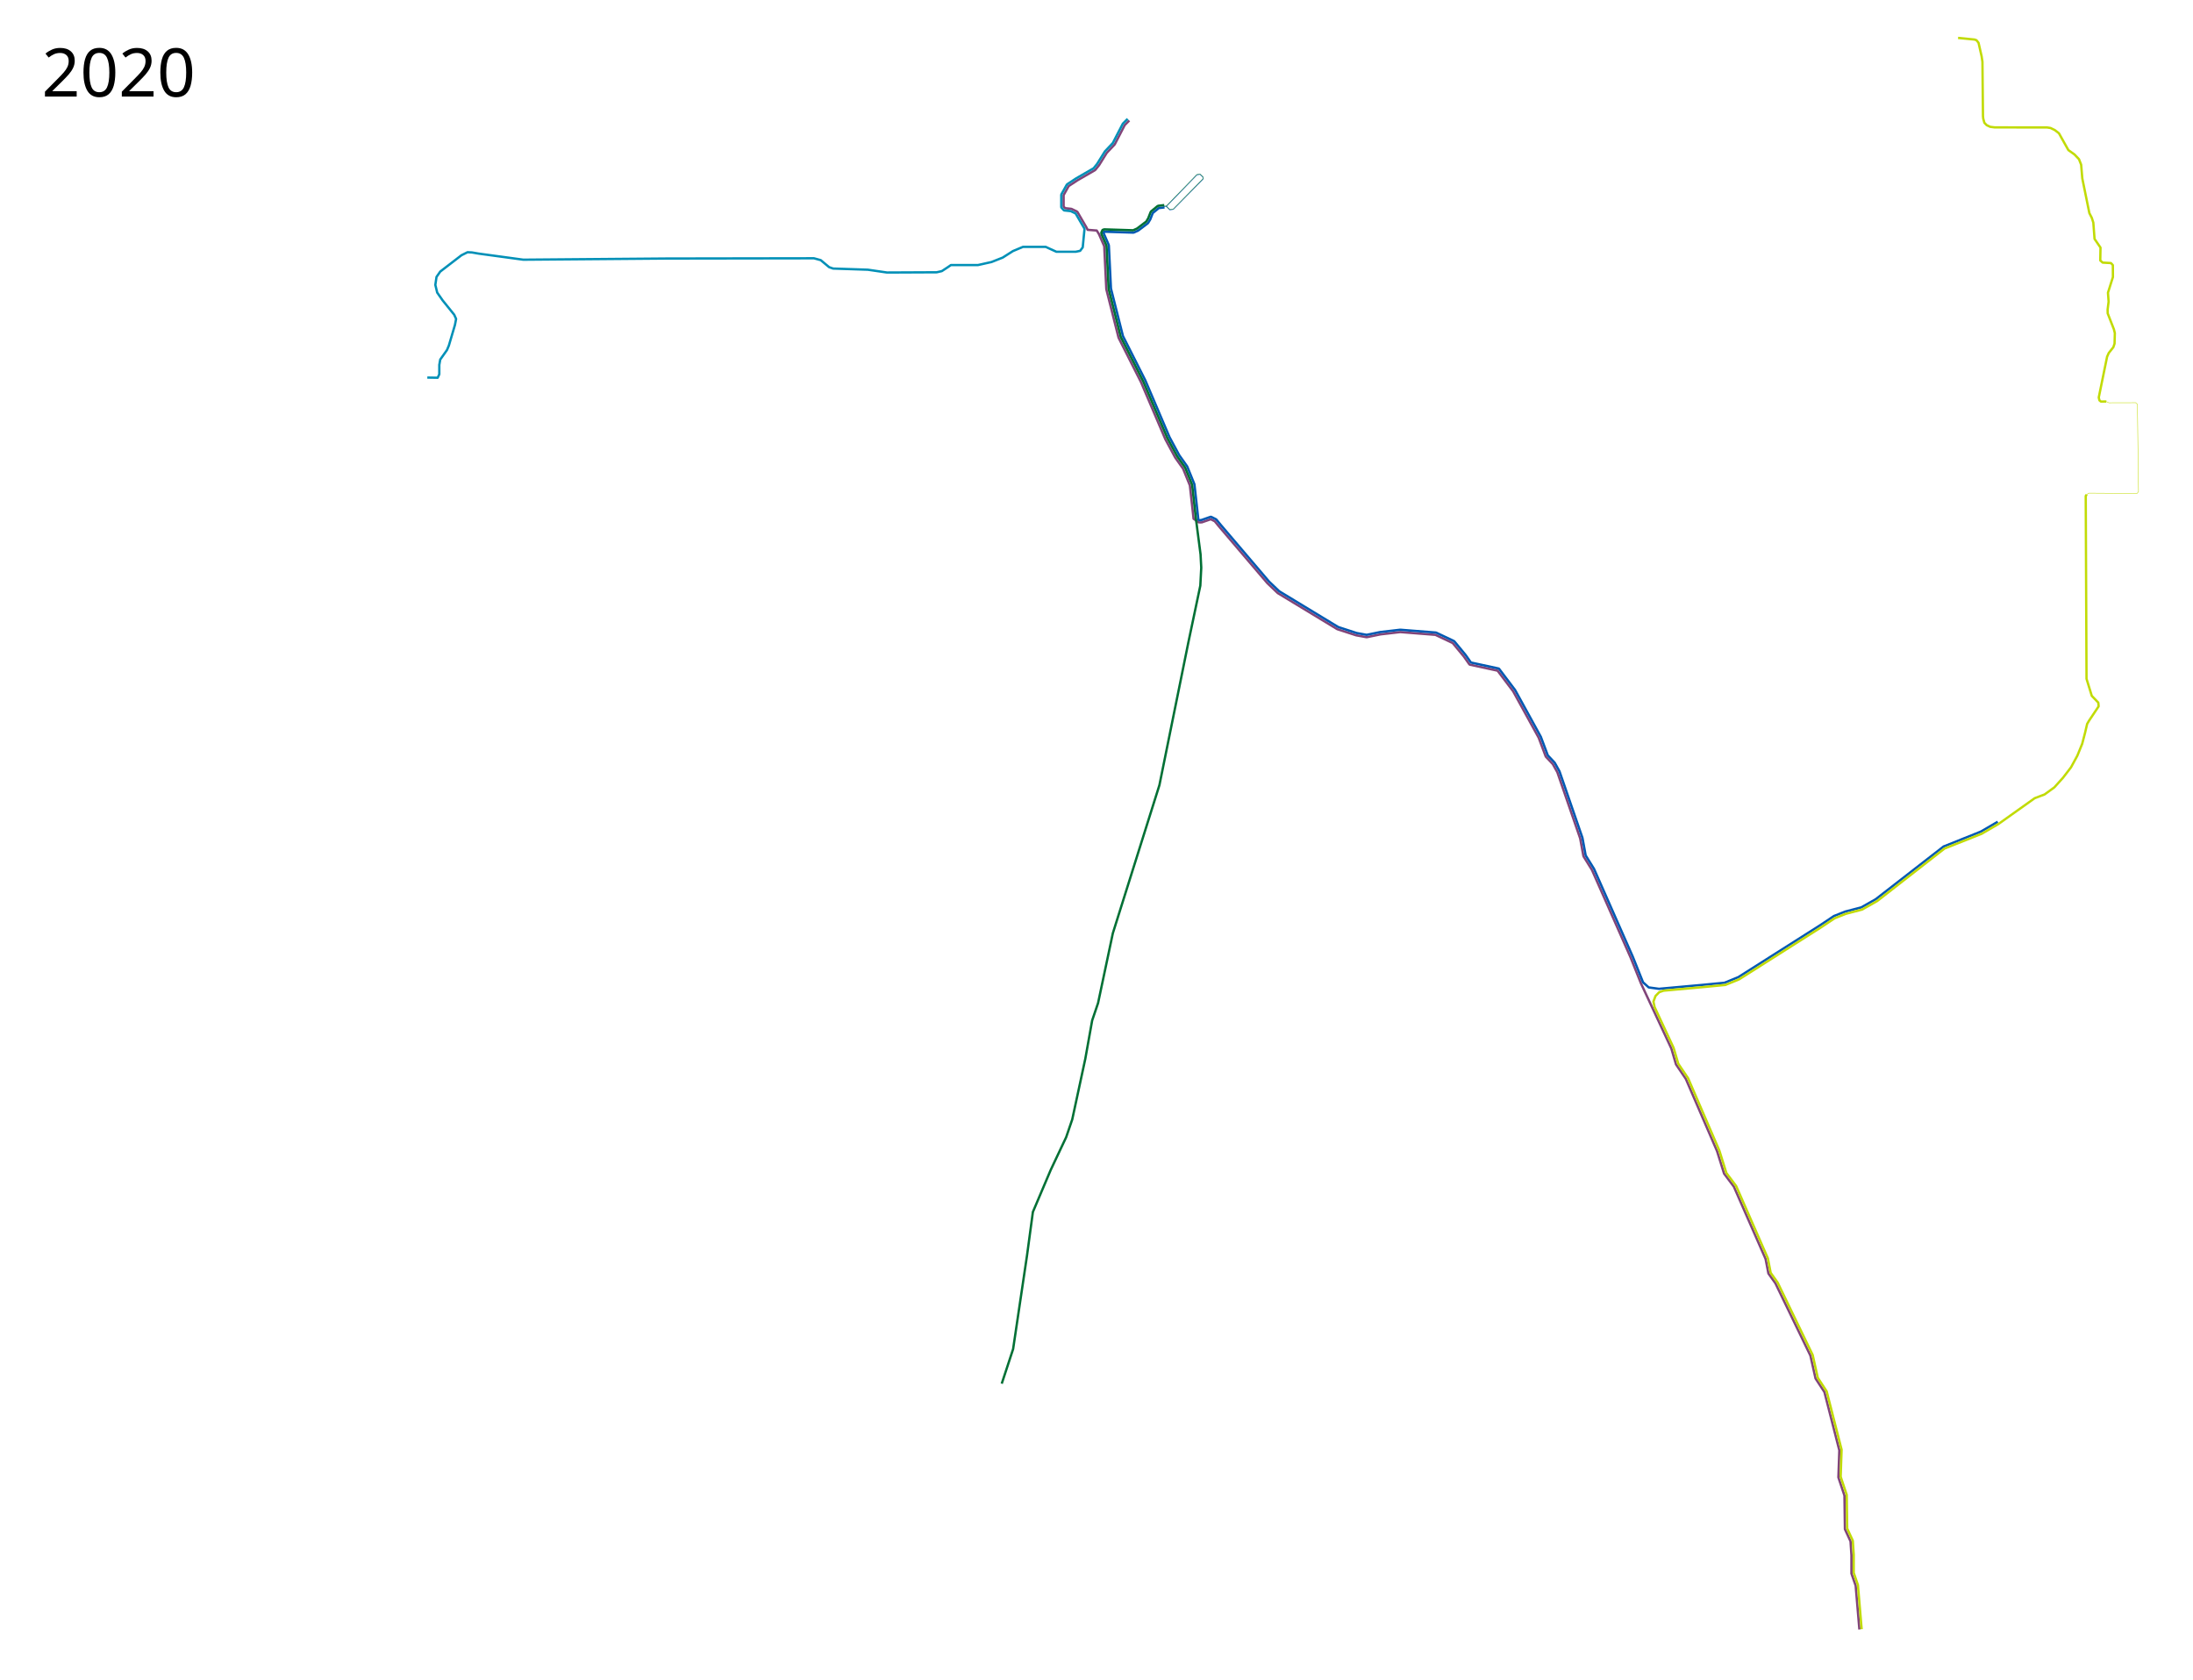
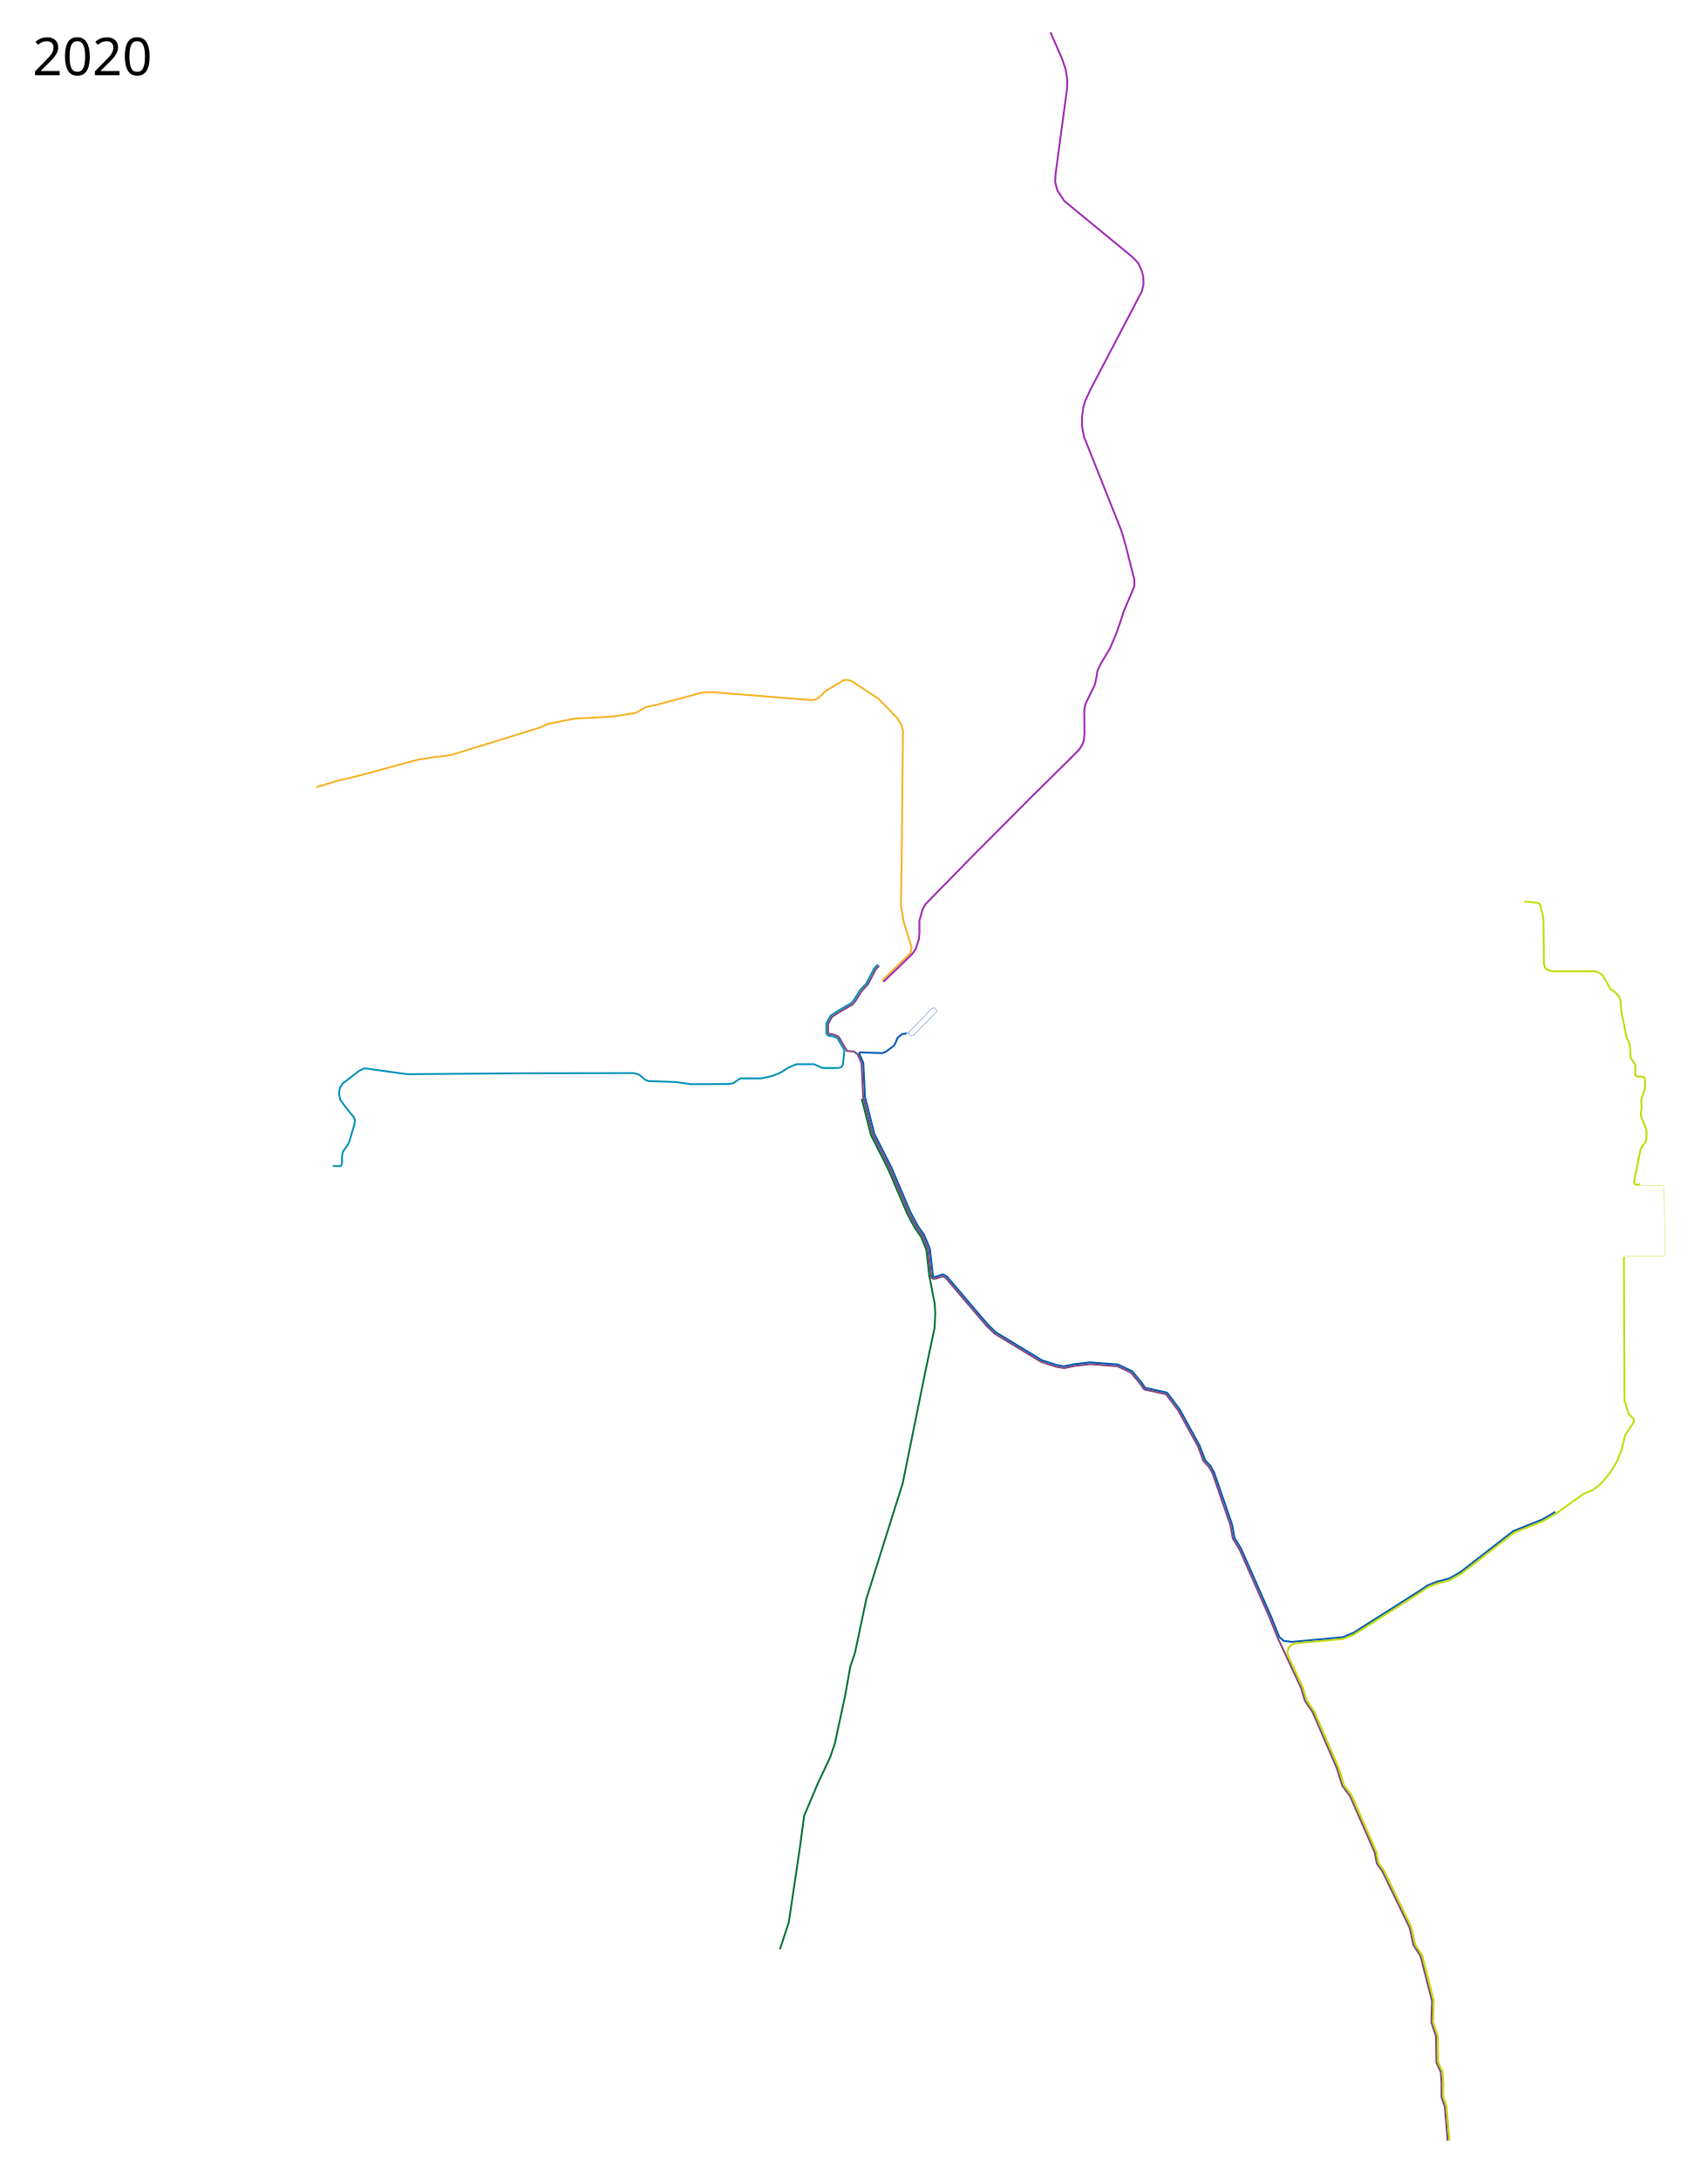
- <svg xmlns="http://www.w3.org/2000/svg" height="3600" width="4700">
-   <path d="M3985 3492l-8-94-9-26v-39l-2-30-12-26-1-72-13-39 2-58-32-125-19-29-11-49-75-155-15-21-6-31-68-155-21-28-15-48-67-155-21-31-10-34-65.32-140.073-21.985-54.959-82.912-187.799-17.908-28.851a2.494 2.494 0 0 1-.334-.865l-6.965-37.815-48.867-141.615-9.744-17.539-14.79-15.775a2.5 2.5 0 0 1-.517-.832l-14.935-39.83-54.827-99.684-33.332-44.117-59.093-12.803a2.5 2.5 0 0 1-1.514-1.002l-11.943-16.922-23.587-28.498-37.081-17.564-75.3-5.946-42.648 4.96-28.892 5.976a2.506 2.506 0 0 1-.953.012l-22-4c-.11-.02-.22-.047-.327-.082l-40-13a2.515 2.515 0 0 1-.523-.238l-127-77a2.493 2.493 0 0 1-.43-.33l-22-21a2.391 2.391 0 0 1-.175-.188l-104-122-.033-.037-8.66-10.588-8.577-4.287-19.002 6.65c-.638.224-6.395.264-7-.039l-10.796-7.769-7.926-71.312-14.52-35.82-16.666-23.528c0-.002-.01-.004-.01-.006a4.963 4.963 0 0 1-.316-.514l-21-39a5.078 5.078 0 0 1-.195-.404v-.006l-51.934-121.852-47.926-94.853a4.962 4.962 0 0 1-.387-1.033l-26-103v-.008a5.119 5.119 0 0 1-.142-.973l-4.457-91.59-11.137-25.66L2350.5 494l-19.5-1.5-2.34-4.758-19.5-33.5a2.5 2.5 0 0 0-1.082-.998l-11.5-5.5a2.5 2.5 0 0 0-.812-.23l-13.047-1.399-3.219-3.574v-24.387l10.883-19.4 18.431-12.127 37.938-21.963a2.5 2.5 0 0 0 .701-.602l8-10c.061-.076.118-.156.17-.24l16.367-26.287 16.828-17.818a2.5 2.5 0 0 0 .403-.567l21.32-41.156 9.727-9.726" fill="none" stroke="#814479" stroke-width="5" stroke-linejoin="round" />
-   <path d="M2416.732 254.732l-10 10c-.181.182-.334.39-.453.618l-21.338 41.19-16.76 17.743a2.5 2.5 0 0 0-.304.395l-16.422 26.375-7.613 9.52-37.594 21.763c-.042.024-.083.05-.123.076l-19 12.5a2.5 2.5 0 0 0-.805.865l-11.5 20.5a2.5 2.5 0 0 0-.32 1.223v26a2.5 2.5 0 0 0 .643 1.672l4.5 5a2.5 2.5 0 0 0 1.591.814l13.575 1.453 10.418 4.985 19.113 32.834L2320.5 530l-5.5 7.5-9.5 2H2264l-23-10.5h-48.5l-21.5 9-22 14-24 9.5-29 6.5h-58l-6.5 4.5-13 8.5-11 2.5-106.5.5-41-6-74.5-2.5-8.5-3-18-15-14.5-4-315 .5-308 2.5-62.5-8.5-33-4.5-14.5-2.5-9.5-.5-13 6.5-45.5 35-8 11.5-2.5 17 4 16.5 11.5 16.5 25 31 4 9-2.5 13-13 44-4 9.5-14.5 20.5-2 11.5v20l-3.5 7.5-22.183-.382" style="line-height:normal;font-variant-ligatures:normal;font-variant-position:normal;font-variant-caps:normal;font-variant-numeric:normal;font-variant-alternates:normal;font-feature-settings:normal;text-indent:0;text-align:start;text-decoration-line:none;text-decoration-style:solid;text-decoration-color:#000;text-transform:none;text-orientation:mixed;shape-padding:0;isolation:auto;mix-blend-mode:normal" color="#000" font-weight="400" font-family="sans-serif" white-space="normal" overflow="visible" fill="none" stroke="#0190b7" stroke-width="5" stroke-linejoin="round" />
-   <path d="M2495.787 444.484l-12.27 1.414-12.927 10.622-5.264 13.394c-.05.13-.11.254-.182.373l-4.5 7.5a2.5 2.5 0 0 1-.636.707l-20.5 15.5a2.5 2.5 0 0 1-.492.291l-9 4a2.5 2.5 0 0 1-1.096.213l-62.5-2-1.244 1.51.253 1.941 10.657 24.559v.002a4.99 4.99 0 0 1 .406 1.754l4.477 91.994 25.742 101.98 47.738 94.487.012.021c.048.094.09.184.123.26.01.011.01.022.016.033l51.91 121.79 20.746 38.53 16.825 23.75v.005c.222.314.405.653.548 1.01l14.999 36.995c.17.421.282.866.333 1.327l8 71.998.123 2.718 2.494 1.778 4.594-.649 19.002-6.65a2.51 2.51 0 0 1 1.943.123l10 5c.316.157.594.38.818.652l8.983 10.98 103.9 121.885 21.711 20.723 126.52 76.709 39.564 12.857 21.355 3.883 28.526-5.9c.072-.015.144-.025.217-.035l43-5c.161-.02.324-.023.486-.01l76 6c.303.024.598.102.873.232l38 18c.33.157.622.384.855.666l24 29c.041.049.08.1.118.152l11.437 16.205 59.049 12.793a2.5 2.5 0 0 1 1.465.936l34 45c.073.096.14.197.197.303l55 100c.058.105.108.215.15.328l14.825 39.531 14.658 15.637c.14.149.261.315.361.494l10 18c.071.127.131.26.178.398l49 142c.041.119.073.24.096.364l6.914 37.535 17.752 28.6c.061.098.115.201.162.308l83 188c.012.027.023.055.033.082l22 55L3533.5 2116l22 3 94-8.5 46.5-4.5 29.5-12 175-111 30-20 24-9.5 34.5-9 31-17.5 145.5-113 80-32 36-21" style="line-height:normal;font-variant-ligatures:normal;font-variant-position:normal;font-variant-caps:normal;font-variant-numeric:normal;font-variant-alternates:normal;font-feature-settings:normal;text-indent:0;text-align:start;text-decoration-line:none;text-decoration-style:solid;text-decoration-color:#000;text-transform:none;text-orientation:mixed;shape-padding:0;isolation:auto;mix-blend-mode:normal" color="#000" font-weight="400" font-family="sans-serif" white-space="normal" overflow="visible" fill="none" stroke="#0059b3" stroke-width="5" stroke-linejoin="round" />
-   <path d="M2495.213 439.516l-13 1.5a2.5 2.5 0 0 0-1.299.552l-14 11.5a2.5 2.5 0 0 0-.74 1.018l-5.424 13.807-4.144 6.906-19.883 15.033-8.215 3.65-61.928-1.98-3.605 1.222-2.596 5.633.372 3.374 10.749 24.767v.002l4.488 92.25c.01.165.032.33.072.49l25.871 102.49c.045.179.11.352.194.516L2450 817c0 .007.01.014.012.021v.012l51.941 121.862c.03.07.062.138.098.205l20.873 38.766c.05.09.103.176.163.26l16.908 23.87 14.998 36.998 8.003 72.003L2573 1188l1.5 28.5-2 38.5-25.5 121-62.145 306.477L2385 2000l-31.66 149.575-12.645 37.238L2326 2269l-28 130-13 38-33.047 69.99-38.285 90.238L2201 2691l-29.72 200-24.379 74.14" style="line-height:normal;font-variant-ligatures:normal;font-variant-position:normal;font-variant-caps:normal;font-variant-numeric:normal;font-variant-alternates:normal;font-feature-settings:normal;text-indent:0;text-align:start;text-decoration-line:none;text-decoration-style:solid;text-decoration-color:#000;text-transform:none;text-orientation:mixed;shape-padding:0;isolation:auto;mix-blend-mode:normal" color="#000" font-weight="400" font-family="sans-serif" white-space="normal" overflow="visible" fill="none" stroke="#027035" stroke-width="5" stroke-linejoin="round" />
-   <path d="M2493.705 442.62l5.588-.12 7.353 7.354a.5.5 0 0 0 .42.142l7.5-1a.5.5 0 0 0 .29-.144l63.5-64.5-.687-4.853-6.182-5.663-5.989 1.127-65.388 67.385-.817.152" style="line-height:normal;font-variant-ligatures:normal;font-variant-position:normal;font-variant-caps:normal;font-variant-numeric:normal;font-variant-alternates:normal;font-feature-settings:normal;text-indent:0;text-align:start;text-decoration-line:none;text-decoration-style:solid;text-decoration-color:#000;text-transform:none;text-orientation:mixed;shape-padding:0;isolation:auto;mix-blend-mode:normal" color="#000" font-weight="400" font-family="sans-serif" white-space="normal" overflow="visible" fill="none" stroke="#0059b3" stroke-width="1px" stroke-linejoin="round" />
-   <path d="M2492.573 441.798l6.927-.298a.5.5 0 0 1 .353.146l7.327 7.327 7.084-.946 63.38-64.379 1.262-1.255-.34-3.32-.976-.94" style="line-height:normal;font-variant-ligatures:normal;font-variant-position:normal;font-variant-caps:normal;font-variant-numeric:normal;font-variant-alternates:normal;font-feature-settings:normal;text-indent:0;text-align:start;text-decoration-line:none;text-decoration-style:solid;text-decoration-color:#000;text-transform:none;text-orientation:mixed;shape-padding:0;isolation:auto;mix-blend-mode:normal" color="#000" font-weight="400" font-family="sans-serif" white-space="normal" overflow="visible" fill="none" stroke="#027035" stroke-width="1px" stroke-linejoin="round" />
-   <path d="M2577.59 378.133l-5.607-5.201a.495.495 0 0 0-.432-.125l-6.392 1.201a.5.5 0 0 0-.268.145l-65.5 67.5" fill="none" stroke="#027035" stroke-width="1px" stroke-linejoin="round" />
-   <text style="line-height:125%;-inkscape-font-specification:Sans" y="206.961" x="89.453" font-size="144px" font-weight="400" letter-spacing="0" word-spacing="0" font-family="Sans">
-     <tspan y="206.961" x="89.453">2020</tspan>
+ <svg xmlns="http://www.w3.org/2000/svg" width="4700" height="6000" viewBox="0, -2400, 4700, 6000">
+   <path style="line-height:normal;font-variant-ligatures:normal;font-variant-position:normal;font-variant-caps:normal;font-variant-numeric:normal;font-variant-alternates:normal;font-feature-settings:normal;text-indent:0;text-align:start;text-decoration-line:none;text-decoration-style:solid;text-decoration-color:#000;text-transform:none;text-orientation:mixed;shape-padding:0;isolation:auto;mix-blend-mode:normal" d="M2416.732 254.732l-10 10c-.181.182-.334.39-.453.618l-21.338 41.19-16.76 17.743a2.5 2.5 0 0 0-.304.395l-16.422 26.375-7.613 9.52-37.594 21.763c-.042.024-.083.05-.123.076l-19 12.5a2.5 2.5 0 0 0-.805.865l-11.5 20.5a2.5 2.5 0 0 0-.32 1.223v26a2.5 2.5 0 0 0 .643 1.672l4.5 5a2.5 2.5 0 0 0 1.591.814l13.575 1.453 10.418 4.985 19.113 32.834L2320.5 530l-5.5 7.5-9.5 2H2264l-23-10.5h-48.5l-21.5 9-22 14-24 9.5-29 6.5h-58l-6.5 4.5-13 8.5-11 2.5-106.5.5-41-6-74.5-2.5-8.5-3-18-15-14.5-4-315 .5-308 2.5-62.5-8.5-33-4.5-14.5-2.5-9.5-.5-13 6.5-45.5 35-8 11.5-2.5 17 4 16.5 11.5 16.5 25 31 4 9-2.5 13-13 44-4 9.5-14.5 20.5-2 11.5v20l-3.5 7.5-22.183-.382" color="#000" font-weight="400" font-family="sans-serif" white-space="normal" overflow="visible" fill="none" stroke="#0190b7" stroke-width="5" stroke-linejoin="round" />
+   <path style="line-height:normal;font-variant-ligatures:normal;font-variant-position:normal;font-variant-caps:normal;font-variant-numeric:normal;font-variant-alternates:normal;font-feature-settings:normal;text-indent:0;text-align:start;text-decoration-line:none;text-decoration-style:solid;text-decoration-color:#000;text-transform:none;text-orientation:mixed;shape-padding:0;isolation:auto;mix-blend-mode:normal" d="M2495.787 444.484l-12.27 1.414-12.927 10.622-5.264 13.394c-.05.13-.11.254-.182.373l-4.5 7.5a2.5 2.5 0 0 1-.636.707l-20.5 15.5a2.5 2.5 0 0 1-.492.291l-9 4a2.5 2.5 0 0 1-1.096.213l-62.5-2-1.244 1.51.253 1.941 10.657 24.559v.002a4.99 4.99 0 0 1 .406 1.754l4.477 91.994 25.742 101.98 47.738 94.487.012.021c.048.094.09.184.123.26.01.011.01.022.016.033l51.91 121.79 20.746 38.53 16.825 23.75v.005c.222.314.405.653.548 1.01l14.999 36.995c.17.421.282.866.333 1.327l8 71.998.123 2.718 2.494 1.778 4.594-.649 19.002-6.65a2.51 2.51 0 0 1 1.943.123l10 5c.316.157.594.38.818.652l8.983 10.98 103.9 121.885 21.711 20.723 126.52 76.709 39.564 12.857 21.355 3.883 28.526-5.9c.072-.015.144-.025.217-.035l43-5c.161-.02.324-.023.486-.01l76 6c.303.024.598.102.873.232l38 18c.33.157.622.384.855.666l24 29c.041.049.08.1.118.152l11.437 16.205 59.049 12.793a2.5 2.5 0 0 1 1.465.936l34 45c.073.096.14.197.197.303l55 100c.058.105.108.215.15.328l14.825 39.531 14.658 15.637c.14.149.261.315.361.494l10 18c.071.127.131.26.178.398l49 142c.041.119.073.24.096.364l6.914 37.535 17.752 28.6c.061.098.115.201.162.308l83 188c.012.027.023.055.033.082l22 55L3533.5 2116l22 3 94-8.5 46.5-4.5 29.5-12 175-111 30-20 24-9.5 34.5-9 31-17.5 145.5-113 80-32 36-21" color="#000" font-weight="400" font-family="sans-serif" white-space="normal" overflow="visible" fill="none" stroke="#0059b3" stroke-width="5" stroke-linejoin="round" />
+   <path d="M3985 3492l-8-94-9-26v-39l-2-30-12-26-1-72-13-39 2-58-32-125-19-29-11-49-75-155-15-21-6-31-68-155-21-28-15-48-67-155-21-31-10-34-65.32-140.073-21.985-54.959-82.912-187.799-17.908-28.851a2.494 2.494 0 0 1-.334-.865l-6.965-37.815-48.867-141.615-9.744-17.539-14.79-15.775a2.5 2.5 0 0 1-.517-.832l-14.935-39.83-54.827-99.684-33.332-44.117-59.093-12.803a2.5 2.5 0 0 1-1.514-1.002l-11.943-16.922-23.587-28.498-37.081-17.564-75.3-5.946-42.648 4.96-28.892 5.976a2.506 2.506 0 0 1-.953.012l-22-4c-.11-.02-.22-.047-.327-.082l-40-13a2.515 2.515 0 0 1-.523-.238l-127-77a2.493 2.493 0 0 1-.43-.33l-22-21a2.391 2.391 0 0 1-.175-.188l-104-122-.033-.037-8.66-10.588-8.577-4.287-19.002 6.65-7.176.492-4.94-4.099-.714-4.755-8.003-72.003-14.998-36.998-16.908-23.87a2.611 2.611 0 0 1-.163-.26l-20.873-38.766a2.569 2.569 0 0 1-.098-.205l-51.941-121.861v-.012c-.002-.008-.012-.015-.012-.022l-47.875-94.754a2.499 2.499 0 0 1-.194-.515l-25.87-102.49a2.7 2.7 0 0 1-.073-.491l-4.488-92.25v-.002l-10.749-24.767L2350.5 494l-19.5-1.5-2.34-4.758-19.5-33.5a2.5 2.5 0 0 0-1.082-.998l-11.5-5.5a2.5 2.5 0 0 0-.812-.23l-13.047-1.399-3.219-3.574v-24.387l10.883-19.4 18.431-12.127 37.938-21.963a2.5 2.5 0 0 0 .701-.602l8-10c.061-.076.118-.156.17-.24l16.367-26.287 16.828-17.818a2.5 2.5 0 0 0 .403-.567l21.32-41.156 9.727-9.726" style="line-height:normal;font-variant-ligatures:normal;font-variant-position:normal;font-variant-caps:normal;font-variant-numeric:normal;font-variant-alternates:normal;font-feature-settings:normal;text-indent:0;text-align:start;text-decoration-line:none;text-decoration-style:solid;text-decoration-color:#000;text-transform:none;text-orientation:mixed;shape-padding:0;isolation:auto;mix-blend-mode:normal" color="#000" font-weight="400" font-family="sans-serif" white-space="normal" overflow="visible" fill="none" stroke="#814479" stroke-width="5" stroke-linejoin="round" />
+   <path d="M2146.901 2965.14l24.379-74.14 29.72-200 12.668-93.772 38.285-90.239L2285 2437l13-38 28-130 14.695-82.187 12.645-37.238L2385 2000l99.855-317.523L2547 1376l25.5-121 2-38.5-1.5-28.5-14.97-76.449-7.926-71.312-14.52-35.82-16.666-23.528c0-.002-.01-.004-.01-.006a4.963 4.963 0 0 1-.316-.514l-21-39a5.078 5.078 0 0 1-.196-.404v-.006l-51.933-121.852-47.926-94.853a4.962 4.962 0 0 1-.387-1.033l-25.114-99.491" style="line-height:normal;font-variant-ligatures:normal;font-variant-position:normal;font-variant-caps:normal;font-variant-numeric:normal;font-variant-alternates:normal;font-feature-settings:normal;text-indent:0;text-align:start;text-decoration-line:none;text-decoration-style:solid;text-decoration-color:#000;text-transform:none;text-orientation:mixed;shape-padding:0;isolation:auto;mix-blend-mode:normal" color="#000" font-weight="400" font-family="sans-serif" white-space="normal" overflow="visible" fill="none" stroke="#027035" stroke-width="5" stroke-linejoin="round" />
+   <path style="line-height:normal;font-variant-ligatures:normal;font-variant-position:normal;font-variant-caps:normal;font-variant-numeric:normal;font-variant-alternates:normal;font-feature-settings:normal;text-indent:0;text-align:start;text-decoration-line:none;text-decoration-style:solid;text-decoration-color:#000;text-transform:none;text-orientation:mixed;shape-padding:0;isolation:auto;mix-blend-mode:normal" d="M2493.705 442.62l5.588-.12 7.353 7.354a.5.5 0 0 0 .42.142l7.5-1a.5.5 0 0 0 .29-.144l63.5-64.5-.687-4.853-6.182-5.663-5.989 1.127-65.388 67.385-.817.152" color="#000" font-weight="400" font-family="sans-serif" white-space="normal" overflow="visible" fill="none" stroke="#0059b3" stroke-width="1px" stroke-linejoin="round" />
+   <text x="89.453" y="-2193.039" style="line-height:125%;-inkscape-font-specification:Sans" font-size="144px" font-weight="400" letter-spacing="0" word-spacing="0" font-family="Sans">
+     <tspan x="89.453" y="-2193.039">2020</tspan>
  </text>
-   <text style="line-height:125%;-inkscape-font-specification:Sans" y="3497.961" x="89.453" font-size="144px" font-weight="400" letter-spacing="0" word-spacing="0" font-family="Sans" />
+   <text x="89.453" y="3497.961" style="line-height:125%;-inkscape-font-specification:Sans" font-size="144px" font-weight="400" letter-spacing="0" word-spacing="0" font-family="Sans" />
  <path d="M3989.859 3491.39l-8-94.833-9-26v-39l-2-30-12-26-1-72-13-39 2-58-32-125-19-29-11-49-75-155-15-21-6-31-68-155-21-28-15-48-67-155-21-31-10-34-40.73-87.341-2.512-11.778 4.468-12.088 7.92-8.103 9.218-3.255 85.962-7.773 46.5-4.5 29.5-12 175-111 30-20 24-9.5 34.5-9 32.517-18.343 144.32-112.494 79.663-31.663 36-21 77.544-55.188 21.236-8.09 20.898-15.169 18.37-20.393 17.36-22.584 13.483-24.774 10.45-25.618 6.067-23.258 4.55-19.382 3.877-6.573 20.73-31.01-.674-7.922-13.989-14.494-11.292-36.573-1.685-391.849 2.19-3.033" fill="none" stroke="#c1db05" stroke-width="5" stroke-linejoin="round" />
  <path d="M4472.3 1059.809l4.214-3.034 103.65.674 3.034-3.876-2.36-187.245-3.707-3.37-57.472.168-5.393-2.528" fill="none" stroke="#c1db05" stroke-linejoin="round" />
  <path d="M4514.266 860.598l-2.141-.223-9.375.25-3.25-2.625-1.5-6.125 17.875-87.375 3.625-8.125 9.75-12.25 2.625-7.75.625-22.5-2-8.125-13.375-34.25-.125-8.125 2.125-17-1.375-19.125 10.625-33.5-.125-25.625-4.125-4.375-17.75-1-5.125-4.625.5-27.5L4489 512l-2.625-34.875-3.25-10.25-5.25-10.25-15.125-74.25-2.5-29.5-4.625-11.75-9.5-10-13.25-9.5-20.25-36.125-9-6.875-9-4.375-7.5-1.125-112-.125-9.75-1.25-7.5-3.5-5-5.125-2.5-9.125-.5-5.5-1.125-116-1.75-11.75-6.625-29-4.375-5.5-4.125-1.5-35.375-3.5" fill="none" stroke="#c1db05" stroke-width="5" stroke-linejoin="round" />
+   <path d="M2428.44 298.634l78.166-75.73 2.911-15.219-9.1-28.651-13.146-42.809-7.416-45.842 2.022-110.897 3.708-367.074-4.382-17.19-11.46-18.54-26.63-28.314-23.982-24.283-38.002-25.422-37.705-24.499-10.956-3.057-10.964 1.192-49.338 30.031-17.876 17.877-8.819 5.005-11.202 1.668-271.001-21.69-14.54-.238-18.59 1.907-129.423 34.799-18.353 3.098-9.772 4.29-21.928 12.871-59.348 9.534-37.898 2.622-71.266 3.575-72.934 14.54-24.311 10.725-238.586 73.65-22.643 4.29-24.55 2.383-47.908 7.389-160.408 43.618-60.063 14.3-60.064 17.876" fill="none" stroke="#f5b223" stroke-width="5" stroke-linejoin="round" />
+   <path d="M2431.86 302.225l78.892-76.272 9.534-13.109 9.057-27.648 1.669-19.783-.239-31.223 8.82-31.462 7.626-13.824 136.097-138.957 77.224-77.463 78.893-79.37 101.298-99.867 29.793-30.032 8.58-13.347 4.291-12.156 1.907-18.591-.715-66.26 3.813-16.208 17.638-36.23 7.627-15.73 4.29-19.068 3.099-19.306 9.057-19.545 25.027-41.472 18.83-44.81 13.823-40.518 5.72-18.115 19.784-46.24 9.295-22.642v-17.161l-24.311-96.054-11.68-39.804-16.207-40.52-86.758-218.087-5.244-28.84.238-26.457 3.814-26.695 4.528-15.493 15.255-32.653 141.101-269.571 4.29-18.591-.476-20.498-3.814-16.208-10.487-22.881-18.114-18.114-184.958-152.066-19.068-29.079-6.197-23.358.954-20.497 31.938-237.395.477-23.834-4.767-29.555-10.01-28.602-31.463-71.981" fill="none" stroke="#9f26b4" stroke-width="5" stroke-linejoin="round" />
</svg>
